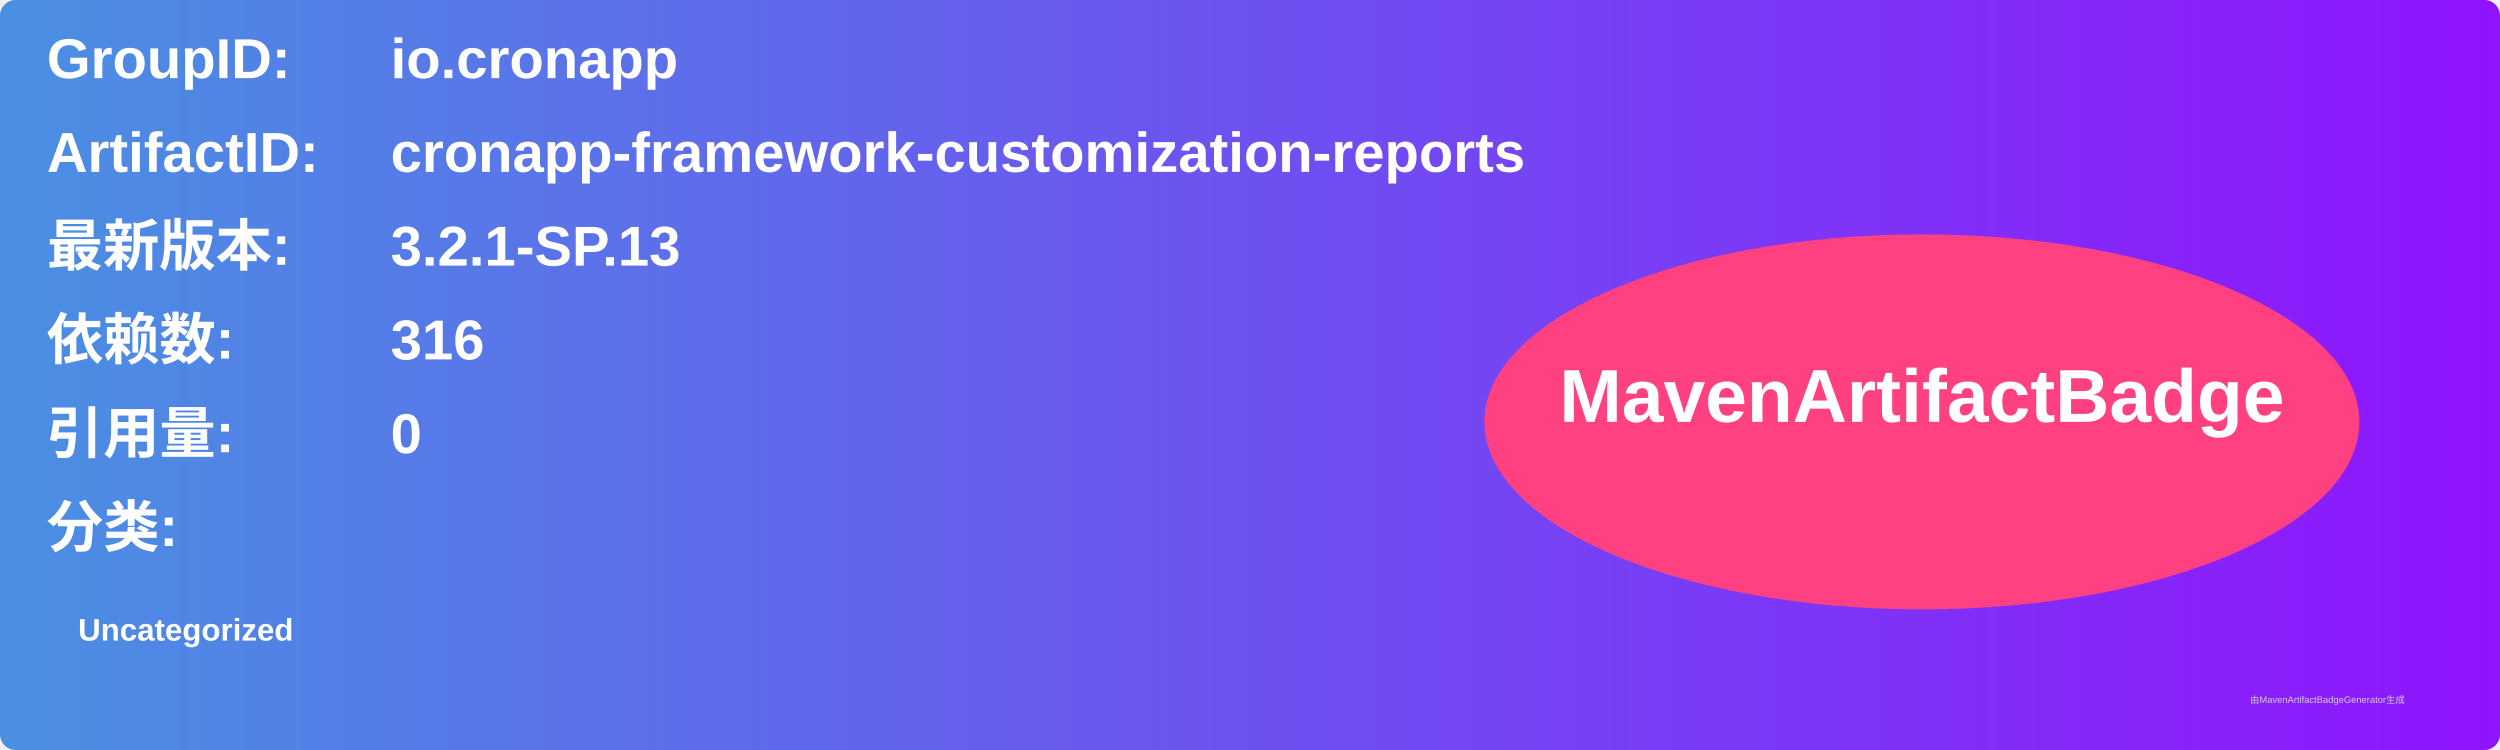
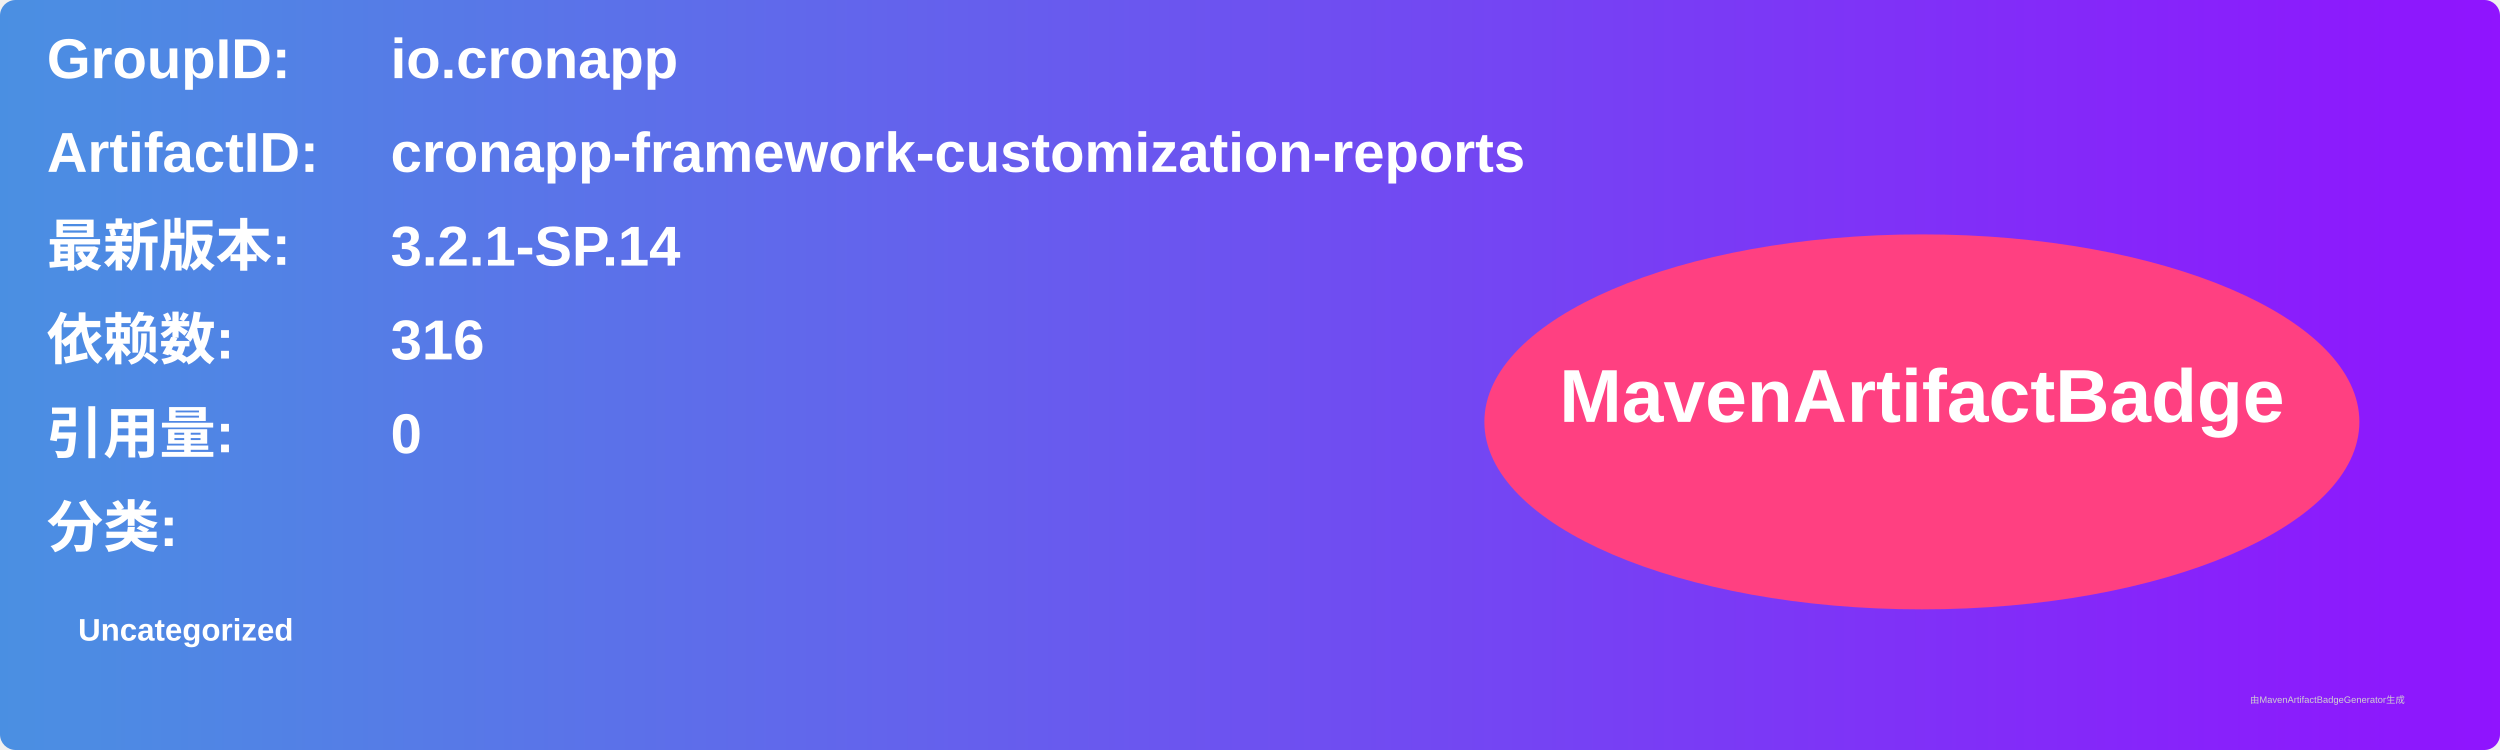
<svg xmlns="http://www.w3.org/2000/svg" width="800" height="240" viewBox="0 0 800 240">
  <linearGradient id="grad" x1="0%" y1="0%" x2="100%" y2="0%">
    <stop offset="0%" stop-color="#4a90e2" />
    <stop offset="100%" stop-color="#9013fe" />
  </linearGradient>
  <rect width="100%" height="100%" rx="5" ry="5" fill="url(#grad)" />
  <g transform="translate(15, 15)">
    <text x="0" y="10" font-family="Arial" font-size="18" fill="white" font-weight="bold" width="260">GroupID:</text>
    <text x="110" y="10" font-family="Arial" font-size="18" fill="white" font-weight="bold" width="460">io.cronapp</text>
    <text x="0" y="40" font-family="Arial" font-size="18" fill="white" font-weight="bold" width="260">ArtifactID:</text>
    <text x="110" y="40" font-family="Arial" font-size="18" fill="white" font-weight="bold" width="460">cronapp-framework-customization-reports</text>
    <text x="0" y="70" font-family="Arial" font-size="18" fill="white" font-weight="bold">最新版本:</text>
    <text x="110" y="70" font-family="Arial" font-size="18" fill="white" font-weight="bold">
-       <tspan font-weight="bold">3.2.1-SP.13</tspan>
+       <tspan font-weight="bold">3.2.1-SP.14</tspan>
    </text>
    <text x="0" y="100" font-family="Arial" font-size="18" fill="white" font-weight="bold">依赖数: </text>
    <text x="110" y="100" font-family="Arial" font-size="18" fill="white">
      <tspan font-weight="bold">316</tspan>
    </text>
    <text x="0" y="130" font-family="Arial" font-size="18" fill="white" font-weight="bold">引用量: </text>
    <text x="110" y="130" font-family="Arial" font-size="18" fill="white">
      <tspan font-weight="bold">0</tspan>
    </text>
    <text x="0" y="160" font-family="Arial" font-size="18" fill="white" font-weight="bold">分类:</text>
    <text x="10" y="190" font-family="Arial" font-size="10" fill="white">
      <tspan font-weight="bold">Uncategorized</tspan>
    </text>
    <ellipse cx="600" cy="120" rx="140" ry="60" fill="#ff4081" />
    <text x="600" y="120" text-anchor="middle" font-family="Arial" font-size="24" fill="white" font-weight="bold">MavenArtifactBadge</text>
  </g>
  <text x="720" y="225" font-family="Arial" font-size="3" fill="#d0d0d0">由MavenArtifactBadgeGenerator生成</text>
</svg>
